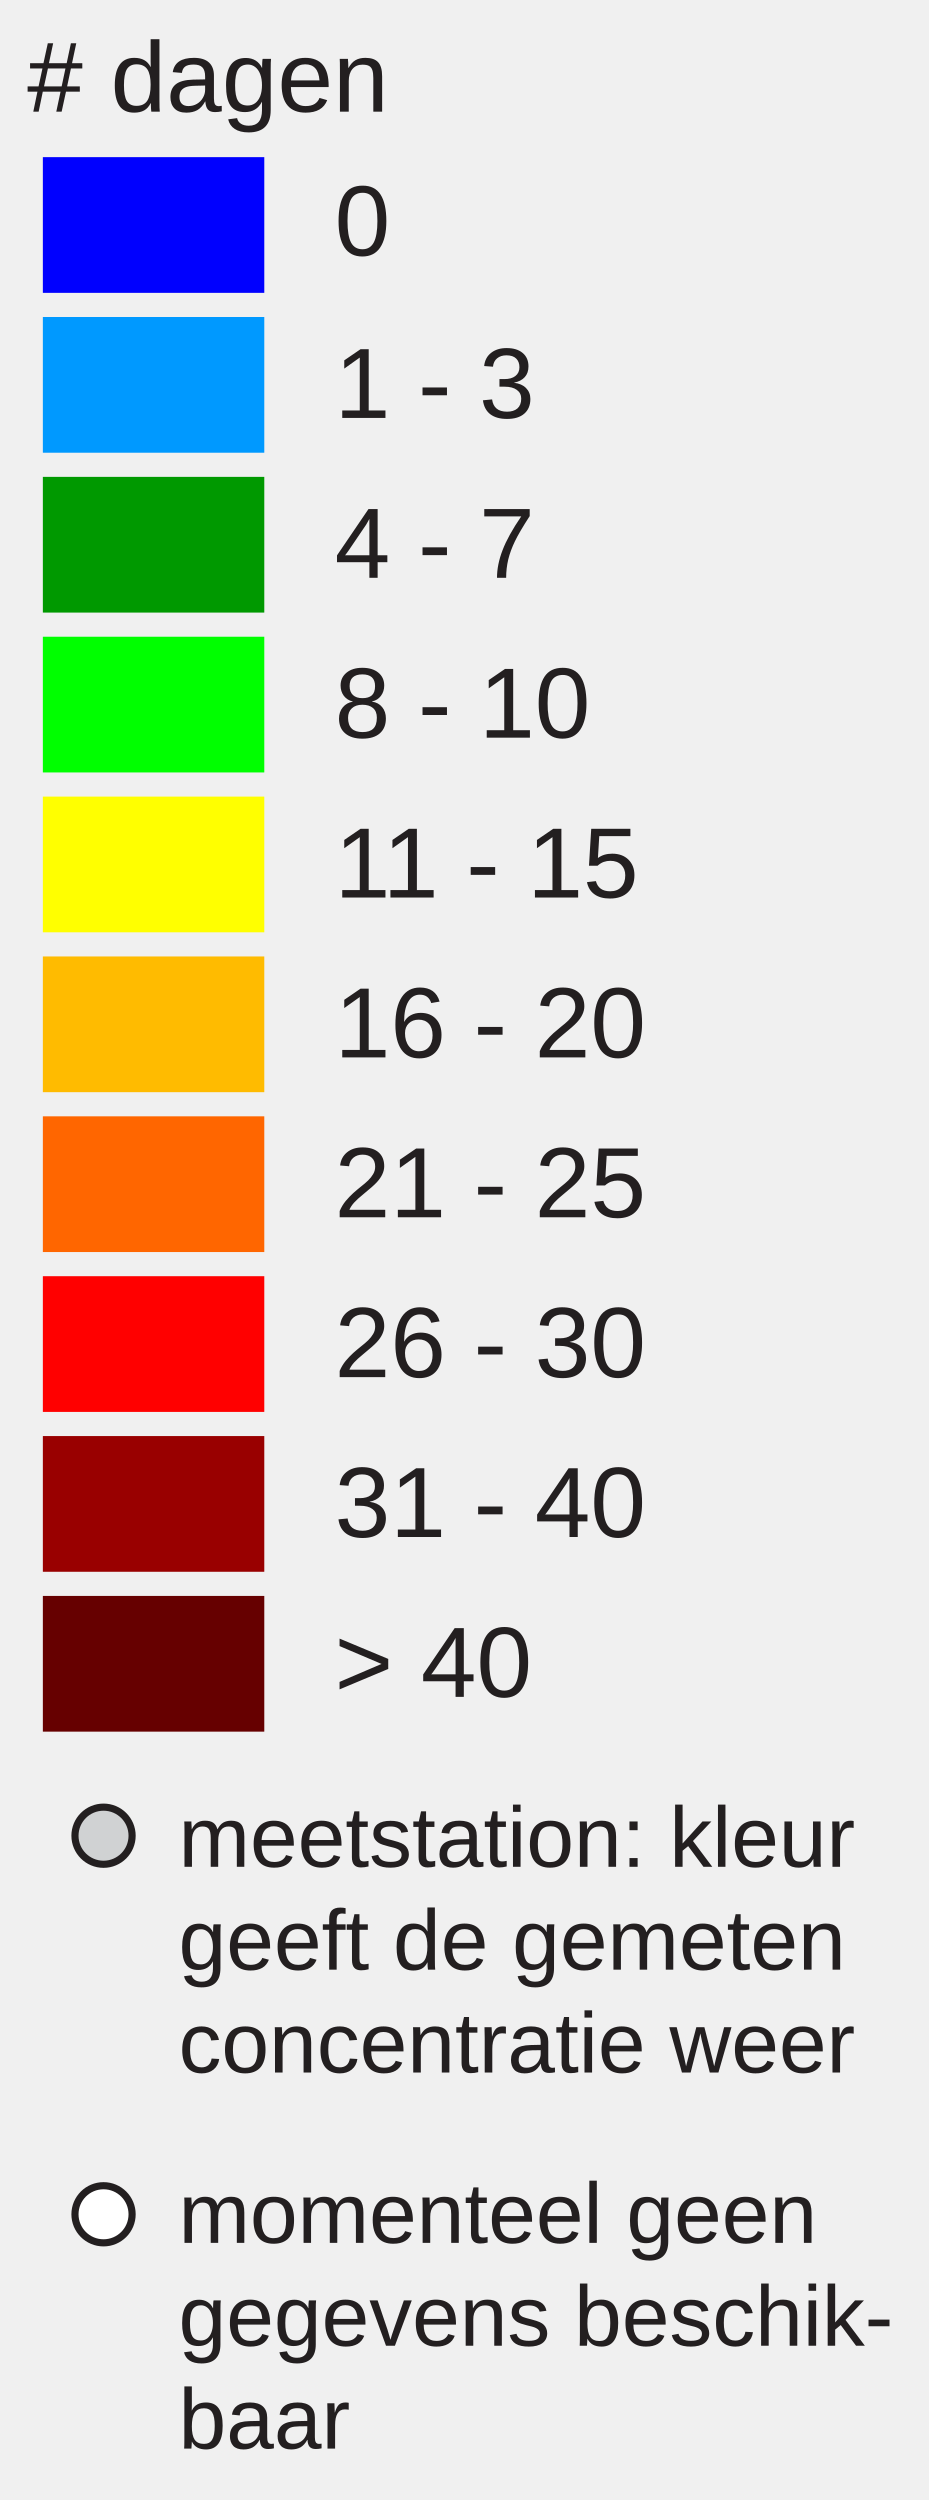
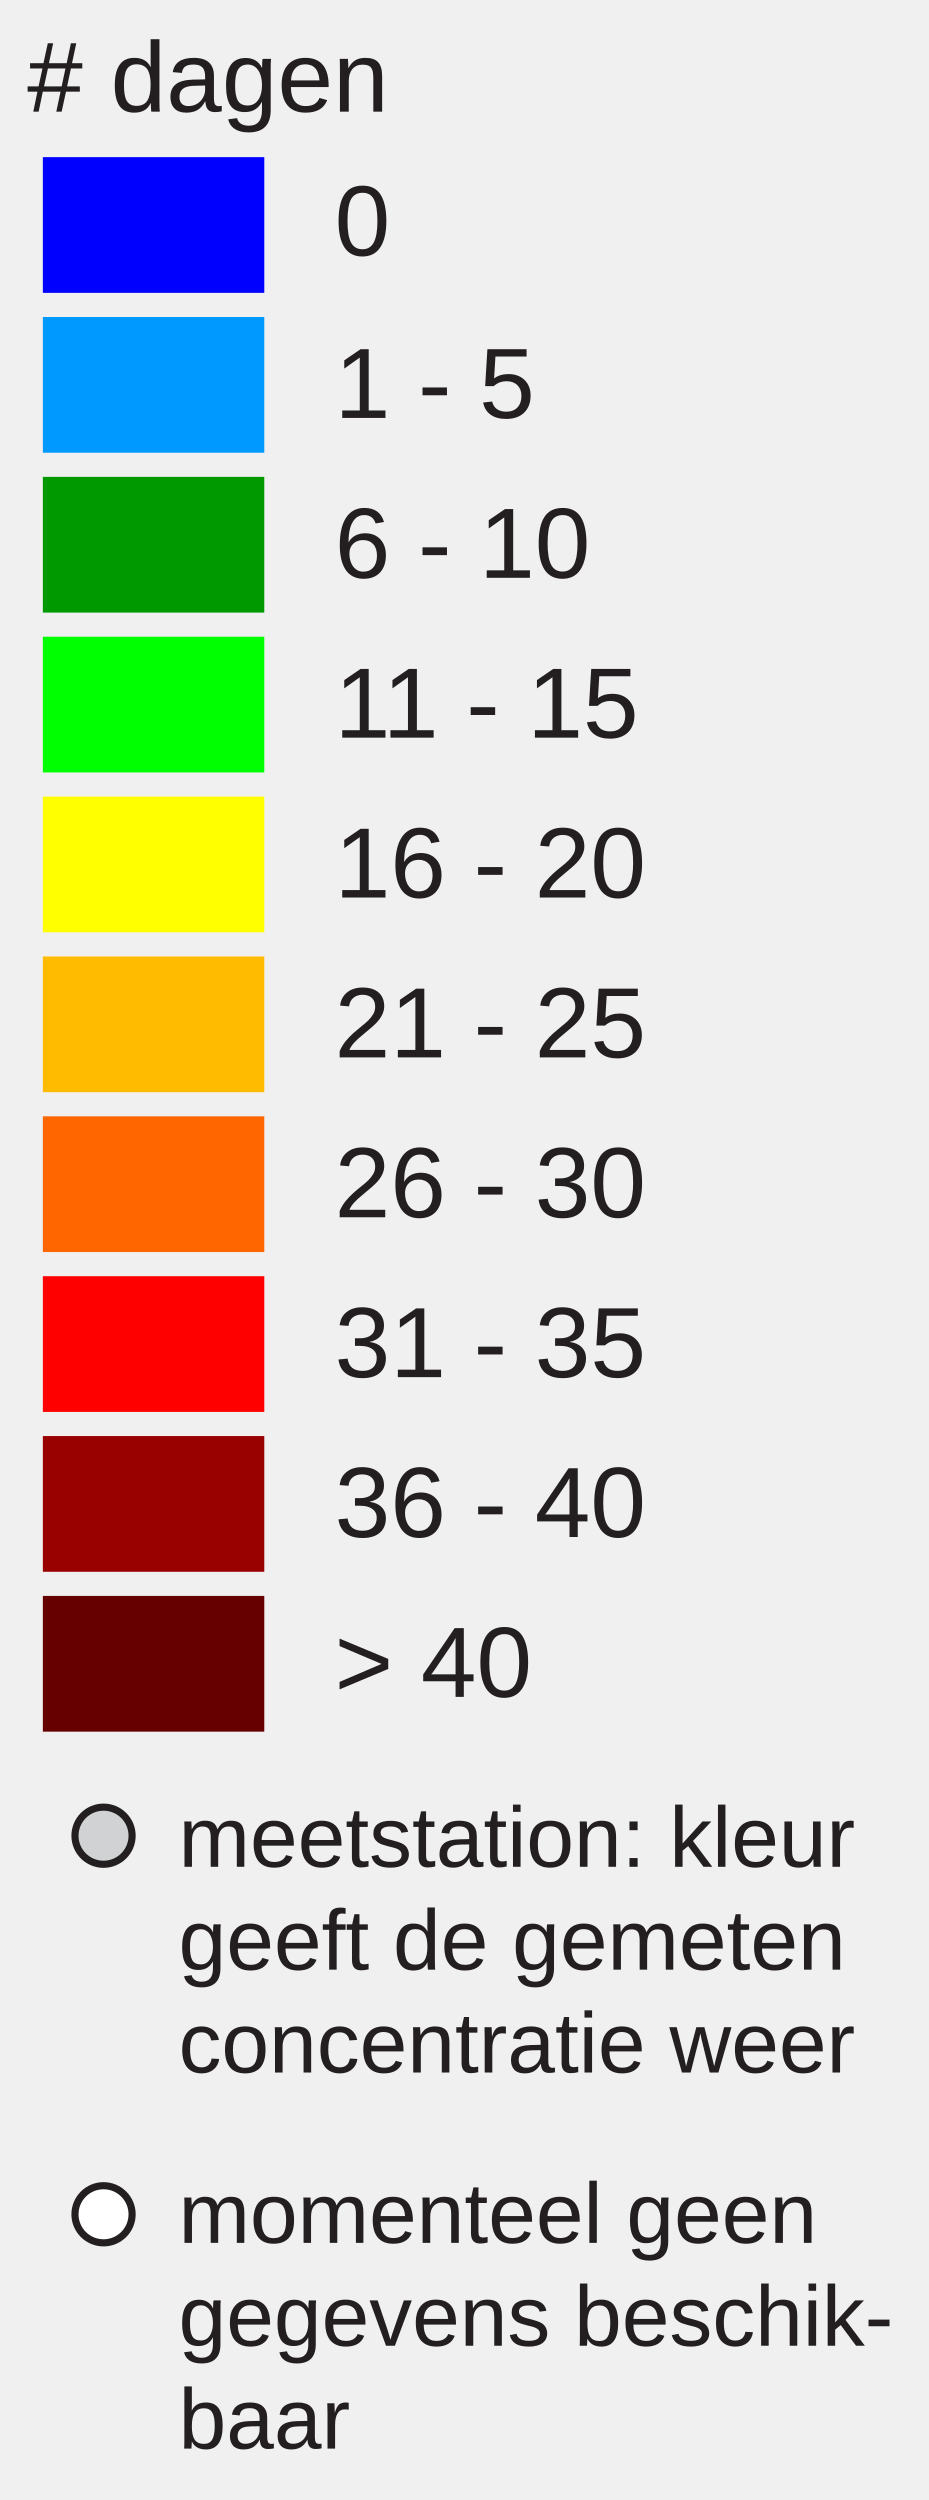
<svg xmlns="http://www.w3.org/2000/svg" version="1.1" id="Layer_1" x="0px" y="0px" width="130px" height="350px" viewBox="0 0 130 350" enable-background="new 0 0 130 350" xml:space="preserve">
  <rect x="6" y="22" fill="#0000FF" width="31" height="19" />
  <rect x="6" y="44.381" fill="#0099FF" width="31" height="19" />
  <rect x="6" y="66.762" fill="#009900" width="31" height="19" />
  <rect x="6" y="89.143" fill="#00FF00" width="31" height="19" />
  <rect x="6" y="111.524" fill="#FFFF00" width="31" height="19" />
  <rect x="6" y="133.905" fill="#FFBB00" width="31" height="19" />
  <rect x="6" y="156.286" fill="#FF6600" width="31" height="19" />
  <rect x="6" y="178.668" fill="#FF0000" width="31" height="19" />
  <rect x="6" y="201.049" fill="#990000" width="31" height="19" />
  <rect x="6" y="223.430" fill="#660000" width="31" height="19" />
  <text transform="matrix(1 0 0 1 46.853 35.7705)" fill="#231F20" font-family="Arial" font-size="14">0</text>
-   <text transform="matrix(1 0 0 1 46.853 58.5112)" fill="#231F20" font-family="Arial" font-size="14">1 - 3</text>
-   <text transform="matrix(1 0 0 1 46.853 80.8926)" fill="#231F20" font-family="Arial" font-size="14">4 - 7</text>
-   <text transform="matrix(1 0 0 1 46.853 103.2734)" fill="#231F20" font-family="Arial" font-size="14">8 - 10</text>
-   <text transform="matrix(1 0 0 1 46.853 125.6548)" fill="#231F20" font-family="Arial" font-size="14">11 - 15</text>
-   <text transform="matrix(1 0 0 1 46.853 148.0352)" fill="#231F20" font-family="Arial" font-size="14">16 - 20</text>
-   <text transform="matrix(1 0 0 1 46.853 170.417)" fill="#231F20" font-family="Arial" font-size="14">21 - 25</text>
-   <text transform="matrix(1 0 0 1 46.853 192.7988)" fill="#231F20" font-family="Arial" font-size="14">26 - 30</text>
-   <text transform="matrix(1 0 0 1 46.853 215.1797)" fill="#231F20" font-family="Arial" font-size="14">31 - 40</text>
+   <text transform="matrix(1 0 0 1 46.853 58.5112)" fill="#231F20" font-family="Arial" font-size="14">1 - 5</text>
+   <text transform="matrix(1 0 0 1 46.853 80.8926)" fill="#231F20" font-family="Arial" font-size="14">6 - 10</text>
+   <text transform="matrix(1 0 0 1 46.853 103.2734)" fill="#231F20" font-family="Arial" font-size="14">11 - 15</text>
+   <text transform="matrix(1 0 0 1 46.853 125.6548)" fill="#231F20" font-family="Arial" font-size="14">16 - 20</text>
+   <text transform="matrix(1 0 0 1 46.853 148.0352)" fill="#231F20" font-family="Arial" font-size="14">21 - 25</text>
+   <text transform="matrix(1 0 0 1 46.853 170.417)" fill="#231F20" font-family="Arial" font-size="14">26 - 30</text>
+   <text transform="matrix(1 0 0 1 46.853 192.7988)" fill="#231F20" font-family="Arial" font-size="14">31 - 35</text>
+   <text transform="matrix(1 0 0 1 46.853 215.1797)" fill="#231F20" font-family="Arial" font-size="14">36 - 40</text>
  <text transform="matrix(1 0 0 1 46.853 237.5606)" fill="#231F20" font-family="Arial" font-size="14">&gt; 40</text>
  <text font-size="14" font-family="Arial" transform="translate(3.8027 15.631)" fill="#231F20"># dagen</text>
  <circle fill="#D0D2D3" stroke="#231F20" stroke-miterlimit="10" cx="14.495" cy="257" r="4" />
  <circle fill="#FFFFFF" stroke="#231F20" stroke-miterlimit="10" cx="14.495" cy="310" r="4" />
  <text font-size="12" font-family="Arial" transform="translate(25 261.35)" fill="#231F20">meetstation: kleur</text>
  <text font-size="12" font-family="Arial" transform="translate(25 275.75)" fill="#231F20">geeft de gemeten</text>
  <text font-size="12" font-family="Arial" transform="translate(25 290.15)" fill="#231F20">concentratie weer</text>
  <text font-size="12" font-family="Arial" transform="translate(25 314)" fill="#231F20">momenteel geen</text>
  <text font-size="12" font-family="Arial" transform="translate(25 328.4)" fill="#231F20">gegevens beschik-</text>
  <text font-size="12" font-family="Arial" transform="translate(25 342.8)" fill="#231F20">baar</text>
</svg>
